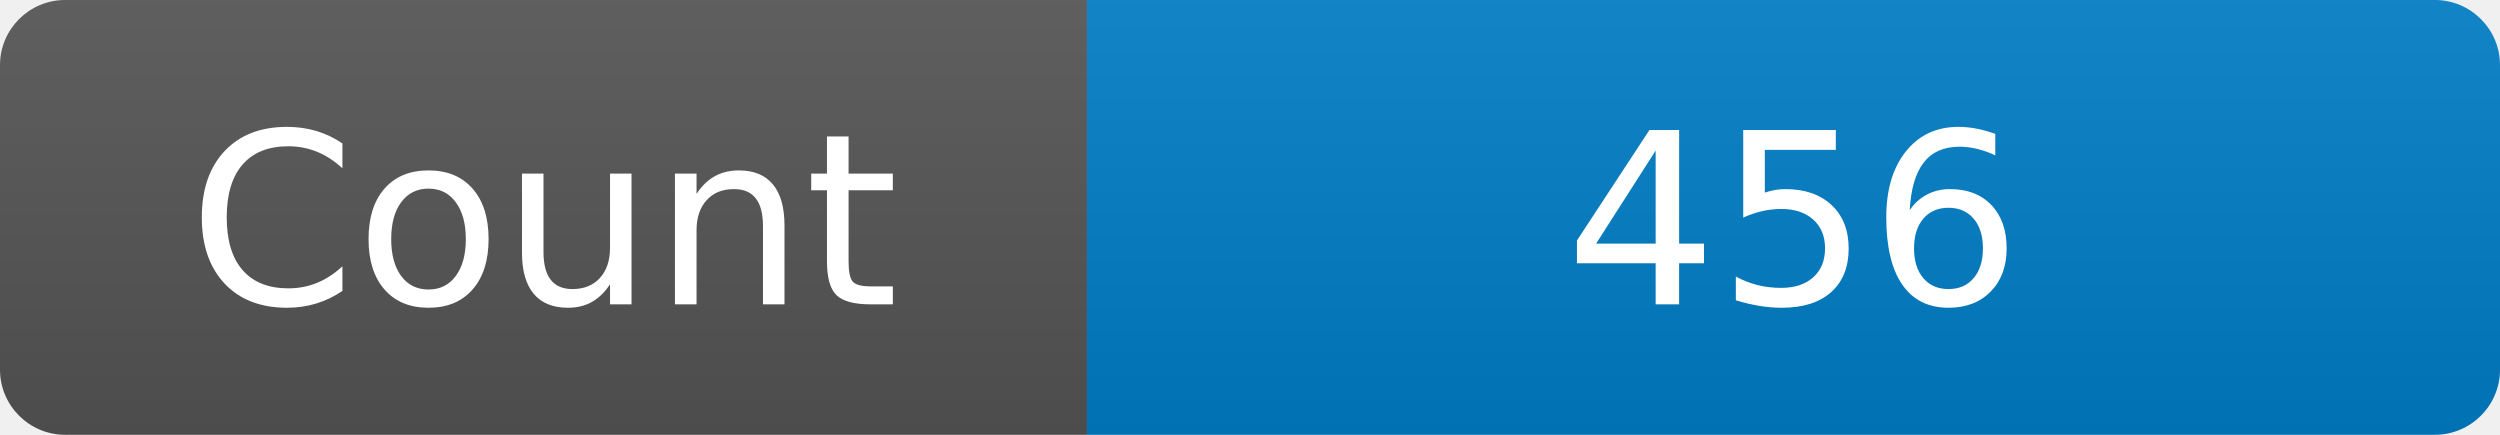
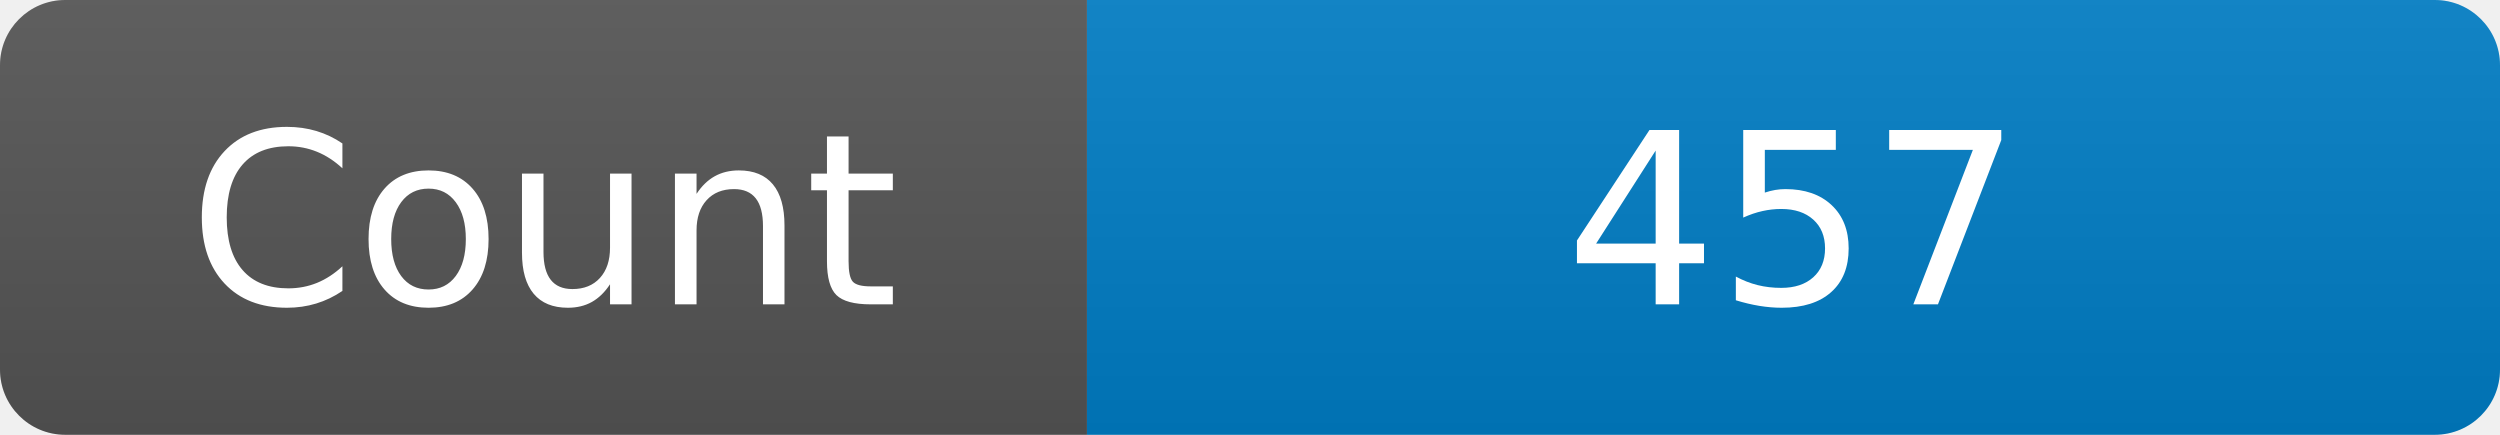
<svg xmlns="http://www.w3.org/2000/svg" width="115" height="20" role="img" aria-label="Maintained?: yes">
  <linearGradient id="s" x2="0" y2="100%">
    <stop offset="0" stop-color="#bbb" stop-opacity=".1" />
    <stop offset="1" stop-opacity=".1" />
  </linearGradient>
  <clipPath id="r">
    <rect width="115" height="20" rx="3" fill="#fff" />
  </clipPath>
  <g clip-path="url(#r)">
    <rect width="50" height="20" fill="#555" />
    <rect x="50" width="160" height="20" fill="#007ec6" />
    <rect width="115" height="20" fill="url(#s)" />
  </g>
  <g fill="#fff" text-anchor="middle" font-family="Verdana,Geneva,DejaVu Sans,sans-serif" font-size="110">
    <text x="250" y="140" transform="scale(.1)" fill="#fff">Count</text>
-     <text x="825" y="140" transform="scale(.1)" fill="#fff">456</text>
+     <text x="825" y="140" transform="scale(.1)" fill="#fff">457</text>
  </g>
</svg>
